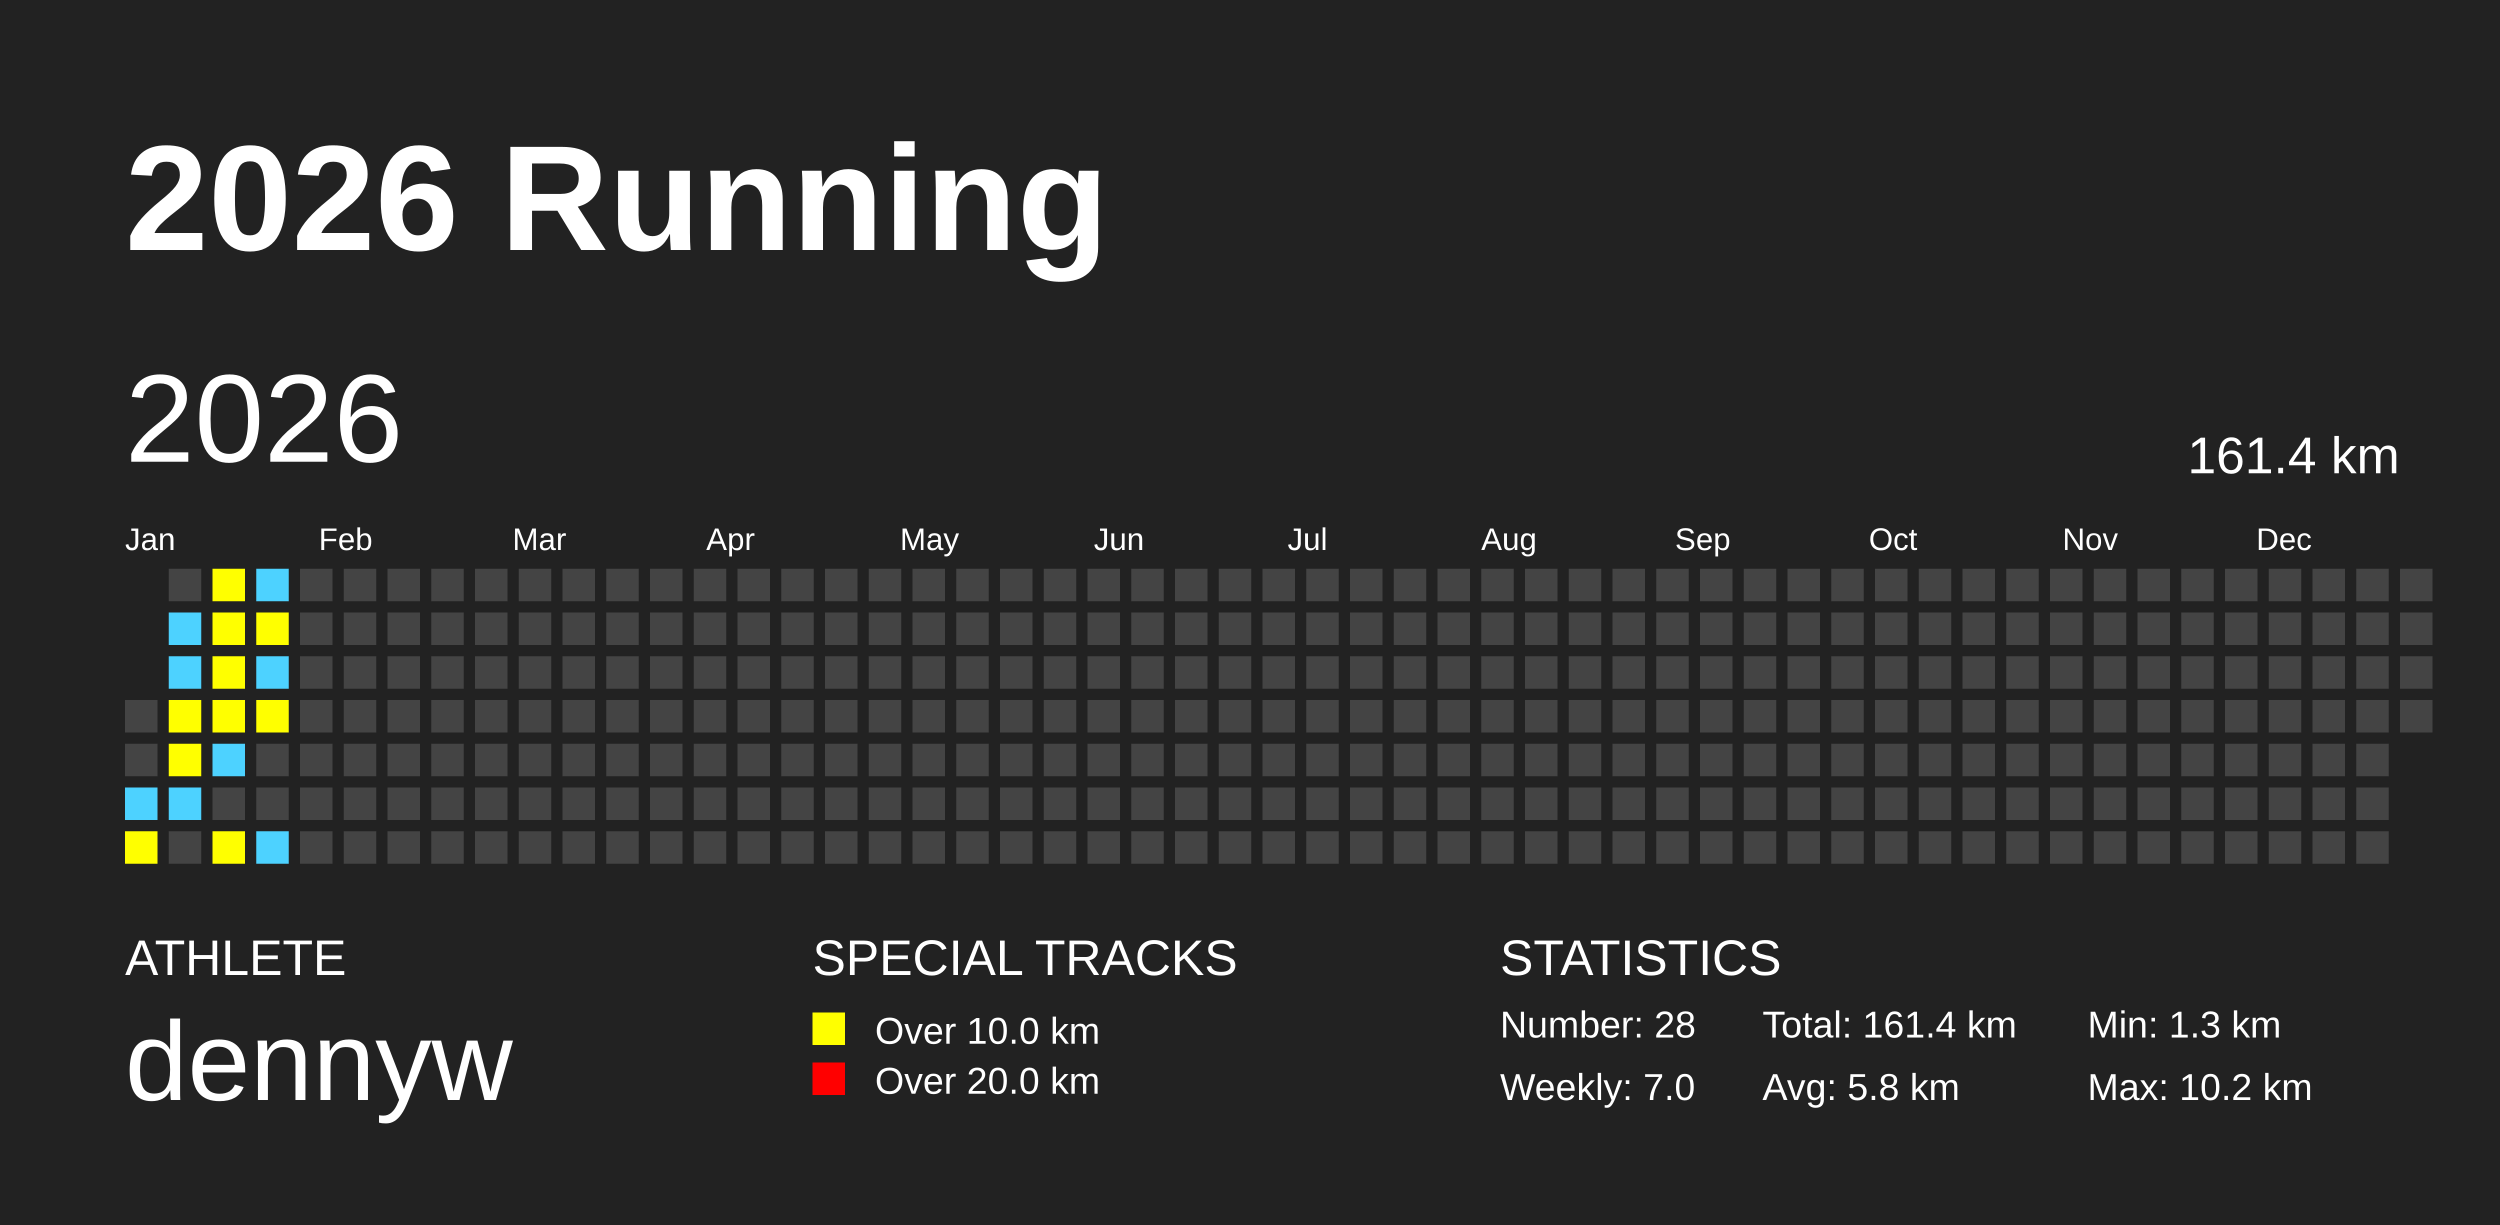
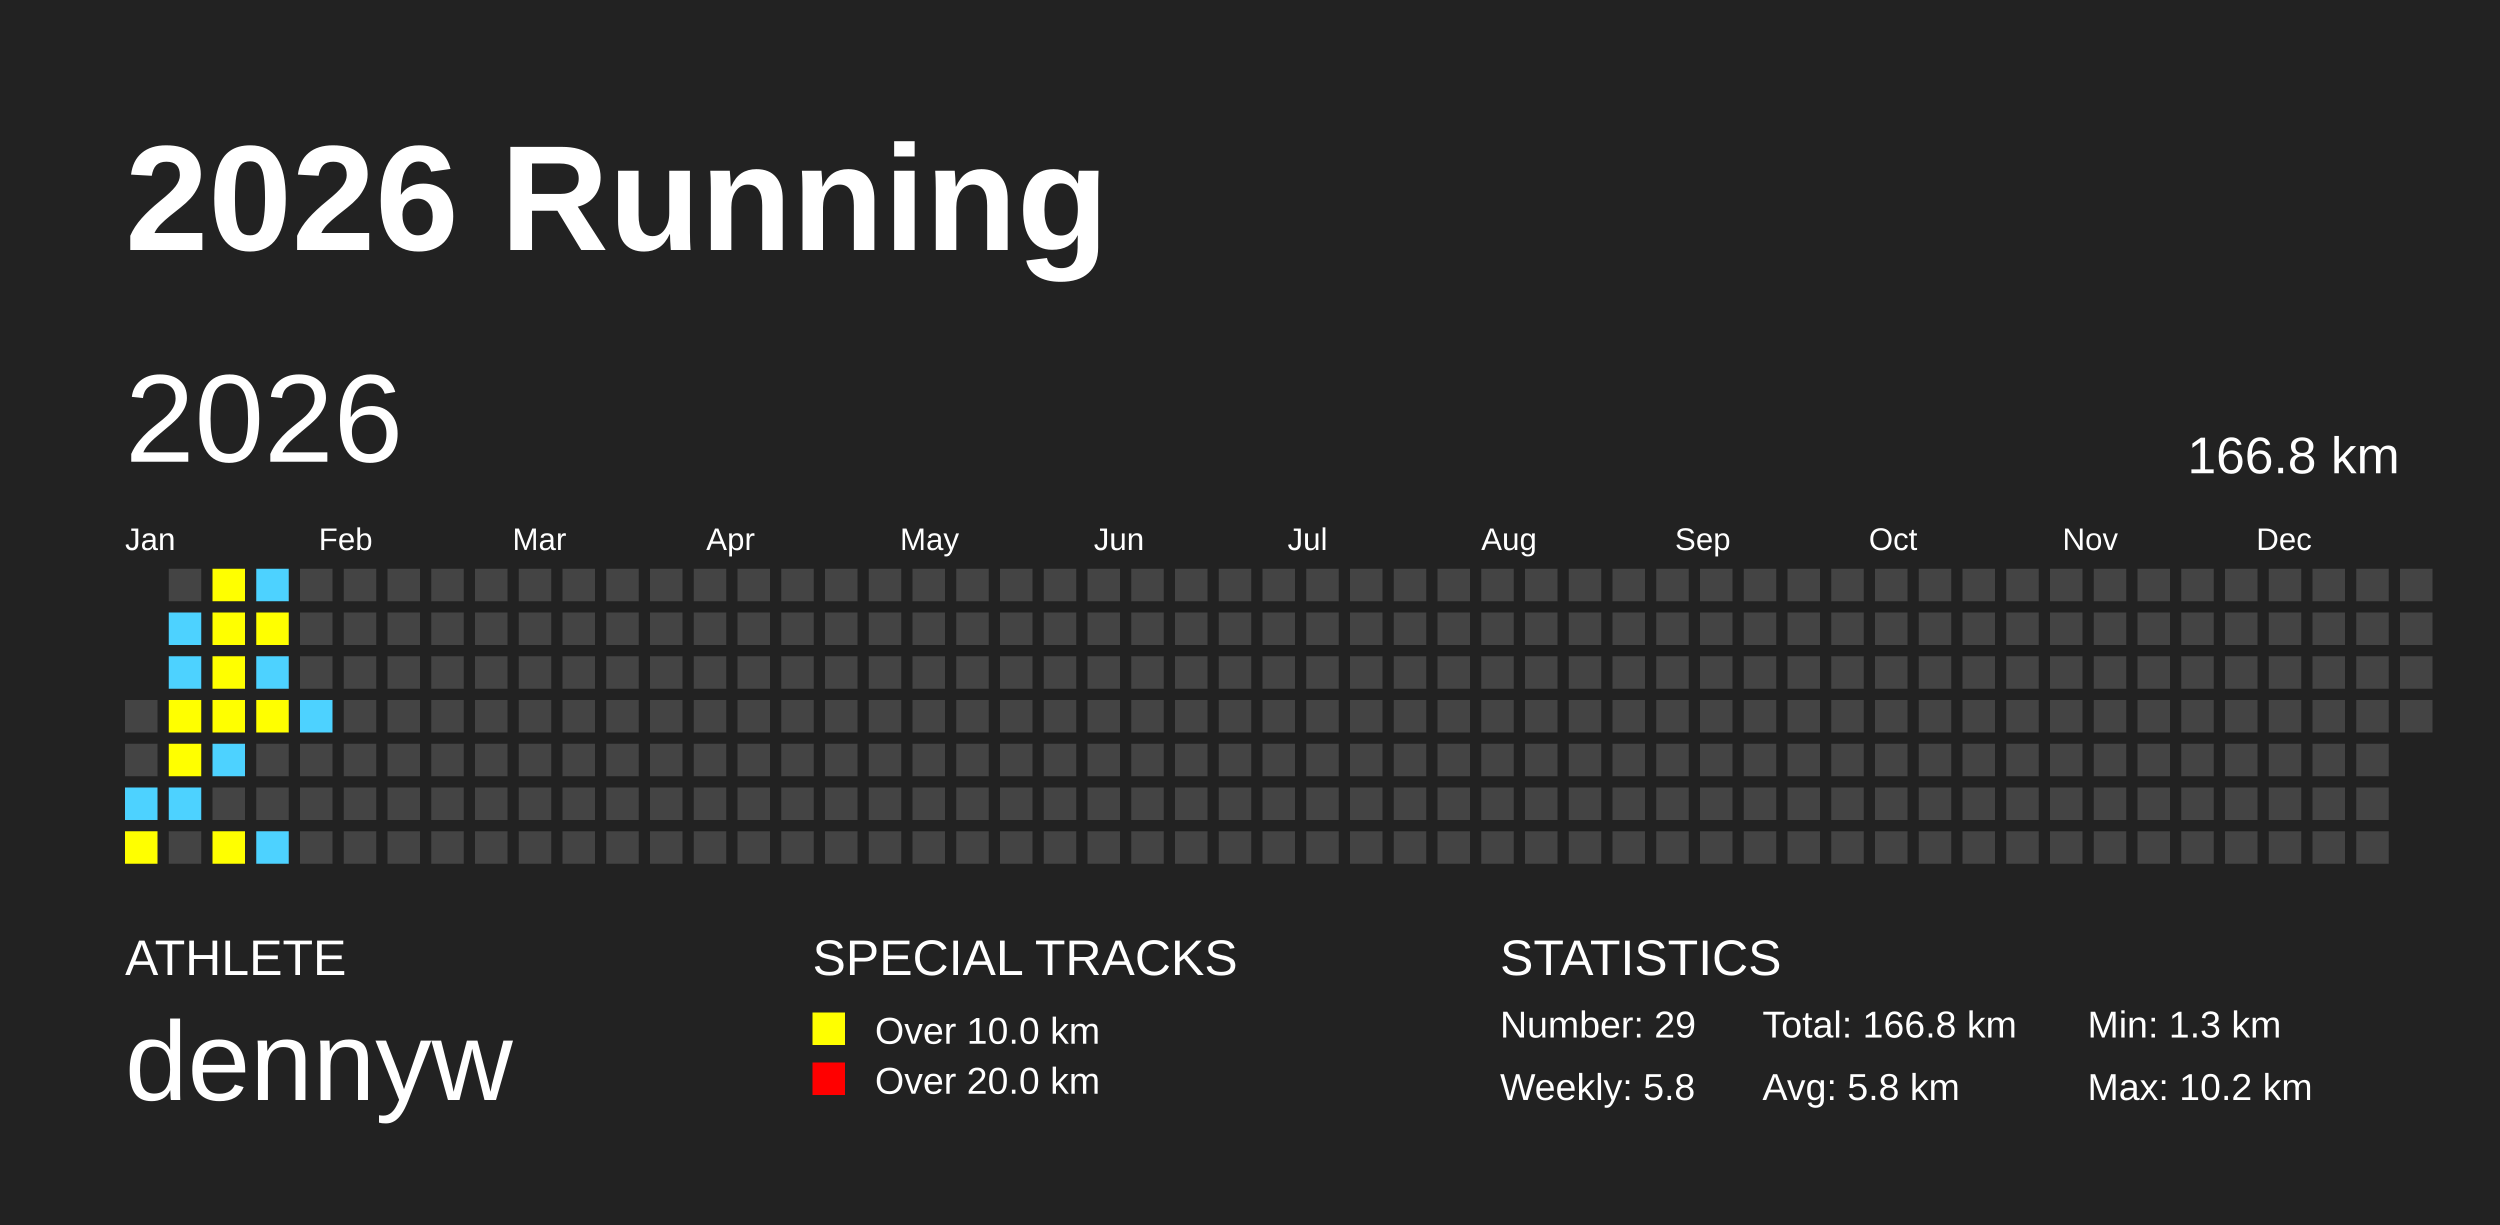
<svg xmlns="http://www.w3.org/2000/svg" baseProfile="full" height="98mm" version="1.1" viewBox="0,0,200,98" width="200mm">
  <defs />
  <rect fill="#222222" height="98" width="200" x="0" y="0" />
  <text fill="#FFFFFF" style="font-size:12px; font-family:Arial; font-weight:bold;" x="10" y="20">2026 Running</text>
  <text fill="#FFFFFF" style="font-size:4px; font-family:Arial" x="10" y="78">ATHLETE</text>
  <text fill="#FFFFFF" style="font-size:9px; font-family:Arial" x="10" y="88">dennyw</text>
  <text fill="#FFFFFF" style="font-size:4px; font-family:Arial" x="65" y="78">SPECIAL TRACKS</text>
  <rect fill="yellow" height="2.6" width="2.6" x="65" y="81" />
  <text fill="#FFFFFF" style="font-size:3px; font-family:Arial" x="70" y="83.5">Over 10.0 km</text>
  <rect fill="red" height="2.6" width="2.6" x="65" y="85" />
  <text fill="#FFFFFF" style="font-size:3px; font-family:Arial" x="70" y="87.5">Over 20.0 km</text>
  <text fill="#FFFFFF" style="font-size:4px; font-family:Arial" x="120" y="78">STATISTICS</text>
-   <text fill="#FFFFFF" style="font-size:3px; font-family:Arial" x="120" y="83">Number: 28</text>
-   <text fill="#FFFFFF" style="font-size:3px; font-family:Arial" x="120" y="88">Weekly: 7.0</text>
-   <text fill="#FFFFFF" style="font-size:3px; font-family:Arial" x="141" y="83">Total: 161.4 km</text>
+   <text fill="#FFFFFF" style="font-size:3px; font-family:Arial" x="120" y="83">Number: 29</text>
+   <text fill="#FFFFFF" style="font-size:3px; font-family:Arial" x="120" y="88">Weekly: 5.8</text>
+   <text fill="#FFFFFF" style="font-size:3px; font-family:Arial" x="141" y="83">Total: 166.8 km</text>
  <text fill="#FFFFFF" style="font-size:3px; font-family:Arial" x="141" y="88">Avg: 5.8 km</text>
  <text fill="#FFFFFF" style="font-size:3px; font-family:Arial" x="167" y="83">Min: 1.3 km</text>
  <text fill="#FFFFFF" style="font-size:3px; font-family:Arial" x="167" y="88">Max: 10.2 km</text>
  <text dominant-baseline="hanging" fill="#FFFFFF" style="font-size:10.0px; font-family:Arial;" x="10" y="30">2026</text>
-   <text dominant-baseline="hanging" fill="#FFFFFF" style="font-size:4.125px; font-family:Arial;" x="175" y="35">161.4 km</text>
+   <text dominant-baseline="hanging" fill="#FFFFFF" style="font-size:4.125px; font-family:Arial;" x="175" y="35">166.8 km</text>
  <text fill="#FFFFFF" style="font-size:2.5px; font-family:Arial" x="10.0" y="44">Jan</text>
  <text fill="#FFFFFF" style="font-size:2.5px; font-family:Arial" x="25.5" y="44">Feb</text>
  <text fill="#FFFFFF" style="font-size:2.5px; font-family:Arial" x="41.0" y="44">Mar</text>
  <text fill="#FFFFFF" style="font-size:2.5px; font-family:Arial" x="56.5" y="44">Apr</text>
  <text fill="#FFFFFF" style="font-size:2.5px; font-family:Arial" x="72.0" y="44">May</text>
  <text fill="#FFFFFF" style="font-size:2.5px; font-family:Arial" x="87.5" y="44">Jun</text>
  <text fill="#FFFFFF" style="font-size:2.5px; font-family:Arial" x="103.0" y="44">Jul</text>
  <text fill="#FFFFFF" style="font-size:2.5px; font-family:Arial" x="118.5" y="44">Aug</text>
  <text fill="#FFFFFF" style="font-size:2.5px; font-family:Arial" x="134.0" y="44">Sep</text>
  <text fill="#FFFFFF" style="font-size:2.5px; font-family:Arial" x="149.5" y="44">Oct</text>
  <text fill="#FFFFFF" style="font-size:2.5px; font-family:Arial" x="165.0" y="44">Nov</text>
  <text fill="#FFFFFF" style="font-size:2.5px; font-family:Arial" x="180.5" y="44">Dec</text>
  <rect fill="#444444" height="2.6" width="2.6" x="10.0" y="56.0" />
  <rect fill="#444444" height="2.6" width="2.6" x="10.0" y="59.5" />
  <rect fill="#4DD2FF" height="2.6" width="2.6" x="10.0" y="63.0" />
  <rect fill="yellow" height="2.6" width="2.6" x="10.0" y="66.5" />
  <rect fill="#444444" height="2.6" width="2.6" x="13.5" y="45.5" />
  <rect fill="#4DD2FF" height="2.6" width="2.6" x="13.5" y="49.0" />
  <rect fill="#4DD2FF" height="2.6" width="2.6" x="13.5" y="52.5" />
  <rect fill="yellow" height="2.6" width="2.6" x="13.5" y="56.0" />
  <rect fill="yellow" height="2.6" width="2.6" x="13.5" y="59.5" />
  <rect fill="#4DD2FF" height="2.6" width="2.6" x="13.5" y="63.0" />
  <rect fill="#444444" height="2.6" width="2.6" x="13.5" y="66.5" />
  <rect fill="yellow" height="2.6" width="2.6" x="17.0" y="45.5" />
  <rect fill="yellow" height="2.6" width="2.6" x="17.0" y="49.0" />
  <rect fill="yellow" height="2.6" width="2.6" x="17.0" y="52.5" />
  <rect fill="yellow" height="2.6" width="2.6" x="17.0" y="56.0" />
  <rect fill="#4DD2FF" height="2.6" width="2.6" x="17.0" y="59.5" />
  <rect fill="#444444" height="2.6" width="2.6" x="17.0" y="63.0" />
  <rect fill="yellow" height="2.6" width="2.6" x="17.0" y="66.5" />
  <rect fill="#4DD2FF" height="2.6" width="2.6" x="20.5" y="45.5" />
  <rect fill="yellow" height="2.6" width="2.6" x="20.5" y="49.0" />
  <rect fill="#4DD2FF" height="2.6" width="2.6" x="20.5" y="52.5" />
  <rect fill="yellow" height="2.6" width="2.6" x="20.5" y="56.0" />
  <rect fill="#444444" height="2.6" width="2.6" x="20.5" y="59.5" />
  <rect fill="#444444" height="2.6" width="2.6" x="20.5" y="63.0" />
  <rect fill="#4DD2FF" height="2.6" width="2.6" x="20.5" y="66.5" />
  <rect fill="#444444" height="2.6" width="2.6" x="24.0" y="45.5" />
  <rect fill="#444444" height="2.6" width="2.6" x="24.0" y="49.0" />
  <rect fill="#444444" height="2.6" width="2.6" x="24.0" y="52.5" />
-   <rect fill="#444444" height="2.6" width="2.6" x="24.0" y="56.0" />
+   <rect fill="#4DD2FF" height="2.6" width="2.6" x="24.0" y="56.0" />
  <rect fill="#444444" height="2.6" width="2.6" x="24.0" y="59.5" />
  <rect fill="#444444" height="2.6" width="2.6" x="24.0" y="63.0" />
  <rect fill="#444444" height="2.6" width="2.6" x="24.0" y="66.5" />
  <rect fill="#444444" height="2.6" width="2.6" x="27.5" y="45.5" />
  <rect fill="#444444" height="2.6" width="2.6" x="27.5" y="49.0" />
  <rect fill="#444444" height="2.6" width="2.6" x="27.5" y="52.5" />
  <rect fill="#444444" height="2.6" width="2.6" x="27.5" y="56.0" />
  <rect fill="#444444" height="2.6" width="2.6" x="27.5" y="59.5" />
  <rect fill="#444444" height="2.6" width="2.6" x="27.5" y="63.0" />
  <rect fill="#444444" height="2.6" width="2.6" x="27.5" y="66.5" />
  <rect fill="#444444" height="2.6" width="2.6" x="31.0" y="45.5" />
  <rect fill="#444444" height="2.6" width="2.6" x="31.0" y="49.0" />
  <rect fill="#444444" height="2.6" width="2.6" x="31.0" y="52.5" />
  <rect fill="#444444" height="2.6" width="2.6" x="31.0" y="56.0" />
  <rect fill="#444444" height="2.6" width="2.6" x="31.0" y="59.5" />
  <rect fill="#444444" height="2.6" width="2.6" x="31.0" y="63.0" />
  <rect fill="#444444" height="2.6" width="2.6" x="31.0" y="66.5" />
  <rect fill="#444444" height="2.6" width="2.6" x="34.5" y="45.5" />
  <rect fill="#444444" height="2.6" width="2.6" x="34.5" y="49.0" />
  <rect fill="#444444" height="2.6" width="2.6" x="34.5" y="52.5" />
  <rect fill="#444444" height="2.6" width="2.6" x="34.5" y="56.0" />
  <rect fill="#444444" height="2.6" width="2.6" x="34.5" y="59.5" />
  <rect fill="#444444" height="2.6" width="2.6" x="34.5" y="63.0" />
  <rect fill="#444444" height="2.6" width="2.6" x="34.5" y="66.5" />
  <rect fill="#444444" height="2.6" width="2.6" x="38.0" y="45.5" />
  <rect fill="#444444" height="2.6" width="2.6" x="38.0" y="49.0" />
  <rect fill="#444444" height="2.6" width="2.6" x="38.0" y="52.5" />
  <rect fill="#444444" height="2.6" width="2.6" x="38.0" y="56.0" />
  <rect fill="#444444" height="2.6" width="2.6" x="38.0" y="59.5" />
  <rect fill="#444444" height="2.6" width="2.6" x="38.0" y="63.0" />
  <rect fill="#444444" height="2.6" width="2.6" x="38.0" y="66.5" />
  <rect fill="#444444" height="2.6" width="2.6" x="41.5" y="45.5" />
  <rect fill="#444444" height="2.6" width="2.6" x="41.5" y="49.0" />
  <rect fill="#444444" height="2.6" width="2.6" x="41.5" y="52.5" />
  <rect fill="#444444" height="2.6" width="2.6" x="41.5" y="56.0" />
  <rect fill="#444444" height="2.6" width="2.6" x="41.5" y="59.5" />
  <rect fill="#444444" height="2.6" width="2.6" x="41.5" y="63.0" />
  <rect fill="#444444" height="2.6" width="2.6" x="41.5" y="66.5" />
  <rect fill="#444444" height="2.6" width="2.6" x="45.0" y="45.5" />
  <rect fill="#444444" height="2.6" width="2.6" x="45.0" y="49.0" />
  <rect fill="#444444" height="2.6" width="2.6" x="45.0" y="52.5" />
  <rect fill="#444444" height="2.6" width="2.6" x="45.0" y="56.0" />
  <rect fill="#444444" height="2.6" width="2.6" x="45.0" y="59.5" />
  <rect fill="#444444" height="2.6" width="2.6" x="45.0" y="63.0" />
  <rect fill="#444444" height="2.6" width="2.6" x="45.0" y="66.5" />
  <rect fill="#444444" height="2.6" width="2.6" x="48.5" y="45.5" />
  <rect fill="#444444" height="2.6" width="2.6" x="48.5" y="49.0" />
  <rect fill="#444444" height="2.6" width="2.6" x="48.5" y="52.5" />
  <rect fill="#444444" height="2.6" width="2.6" x="48.5" y="56.0" />
  <rect fill="#444444" height="2.6" width="2.6" x="48.5" y="59.5" />
  <rect fill="#444444" height="2.6" width="2.6" x="48.5" y="63.0" />
  <rect fill="#444444" height="2.6" width="2.6" x="48.5" y="66.5" />
  <rect fill="#444444" height="2.6" width="2.6" x="52.0" y="45.5" />
  <rect fill="#444444" height="2.6" width="2.6" x="52.0" y="49.0" />
  <rect fill="#444444" height="2.6" width="2.6" x="52.0" y="52.5" />
  <rect fill="#444444" height="2.6" width="2.6" x="52.0" y="56.0" />
  <rect fill="#444444" height="2.6" width="2.6" x="52.0" y="59.5" />
  <rect fill="#444444" height="2.6" width="2.6" x="52.0" y="63.0" />
  <rect fill="#444444" height="2.6" width="2.6" x="52.0" y="66.5" />
  <rect fill="#444444" height="2.6" width="2.6" x="55.5" y="45.5" />
  <rect fill="#444444" height="2.6" width="2.6" x="55.5" y="49.0" />
  <rect fill="#444444" height="2.6" width="2.6" x="55.5" y="52.5" />
  <rect fill="#444444" height="2.6" width="2.6" x="55.5" y="56.0" />
  <rect fill="#444444" height="2.6" width="2.6" x="55.5" y="59.5" />
  <rect fill="#444444" height="2.6" width="2.6" x="55.5" y="63.0" />
  <rect fill="#444444" height="2.6" width="2.6" x="55.5" y="66.5" />
  <rect fill="#444444" height="2.6" width="2.6" x="59.0" y="45.5" />
  <rect fill="#444444" height="2.6" width="2.6" x="59.0" y="49.0" />
  <rect fill="#444444" height="2.6" width="2.6" x="59.0" y="52.5" />
  <rect fill="#444444" height="2.6" width="2.6" x="59.0" y="56.0" />
  <rect fill="#444444" height="2.6" width="2.6" x="59.0" y="59.5" />
  <rect fill="#444444" height="2.6" width="2.6" x="59.0" y="63.0" />
  <rect fill="#444444" height="2.6" width="2.6" x="59.0" y="66.5" />
  <rect fill="#444444" height="2.6" width="2.6" x="62.5" y="45.5" />
  <rect fill="#444444" height="2.6" width="2.6" x="62.5" y="49.0" />
  <rect fill="#444444" height="2.6" width="2.6" x="62.5" y="52.5" />
  <rect fill="#444444" height="2.6" width="2.6" x="62.5" y="56.0" />
  <rect fill="#444444" height="2.6" width="2.6" x="62.5" y="59.5" />
  <rect fill="#444444" height="2.6" width="2.6" x="62.5" y="63.0" />
  <rect fill="#444444" height="2.6" width="2.6" x="62.5" y="66.5" />
  <rect fill="#444444" height="2.6" width="2.6" x="66.0" y="45.5" />
  <rect fill="#444444" height="2.6" width="2.6" x="66.0" y="49.0" />
  <rect fill="#444444" height="2.6" width="2.6" x="66.0" y="52.5" />
  <rect fill="#444444" height="2.6" width="2.6" x="66.0" y="56.0" />
  <rect fill="#444444" height="2.6" width="2.6" x="66.0" y="59.5" />
  <rect fill="#444444" height="2.6" width="2.6" x="66.0" y="63.0" />
  <rect fill="#444444" height="2.6" width="2.6" x="66.0" y="66.5" />
  <rect fill="#444444" height="2.6" width="2.6" x="69.5" y="45.5" />
  <rect fill="#444444" height="2.6" width="2.6" x="69.5" y="49.0" />
  <rect fill="#444444" height="2.6" width="2.6" x="69.5" y="52.5" />
  <rect fill="#444444" height="2.6" width="2.6" x="69.5" y="56.0" />
  <rect fill="#444444" height="2.6" width="2.6" x="69.5" y="59.5" />
  <rect fill="#444444" height="2.6" width="2.6" x="69.5" y="63.0" />
  <rect fill="#444444" height="2.6" width="2.6" x="69.5" y="66.5" />
  <rect fill="#444444" height="2.6" width="2.6" x="73.0" y="45.5" />
  <rect fill="#444444" height="2.6" width="2.6" x="73.0" y="49.0" />
  <rect fill="#444444" height="2.6" width="2.6" x="73.0" y="52.5" />
  <rect fill="#444444" height="2.6" width="2.6" x="73.0" y="56.0" />
  <rect fill="#444444" height="2.6" width="2.6" x="73.0" y="59.5" />
  <rect fill="#444444" height="2.6" width="2.6" x="73.0" y="63.0" />
  <rect fill="#444444" height="2.6" width="2.6" x="73.0" y="66.5" />
  <rect fill="#444444" height="2.6" width="2.6" x="76.5" y="45.5" />
  <rect fill="#444444" height="2.6" width="2.6" x="76.5" y="49.0" />
  <rect fill="#444444" height="2.6" width="2.6" x="76.5" y="52.5" />
  <rect fill="#444444" height="2.6" width="2.6" x="76.5" y="56.0" />
  <rect fill="#444444" height="2.6" width="2.6" x="76.5" y="59.5" />
  <rect fill="#444444" height="2.6" width="2.6" x="76.5" y="63.0" />
  <rect fill="#444444" height="2.6" width="2.6" x="76.5" y="66.5" />
  <rect fill="#444444" height="2.6" width="2.6" x="80.0" y="45.5" />
  <rect fill="#444444" height="2.6" width="2.6" x="80.0" y="49.0" />
  <rect fill="#444444" height="2.6" width="2.6" x="80.0" y="52.5" />
  <rect fill="#444444" height="2.6" width="2.6" x="80.0" y="56.0" />
  <rect fill="#444444" height="2.6" width="2.6" x="80.0" y="59.5" />
  <rect fill="#444444" height="2.6" width="2.6" x="80.0" y="63.0" />
  <rect fill="#444444" height="2.6" width="2.6" x="80.0" y="66.5" />
  <rect fill="#444444" height="2.6" width="2.6" x="83.5" y="45.5" />
  <rect fill="#444444" height="2.6" width="2.6" x="83.5" y="49.0" />
  <rect fill="#444444" height="2.6" width="2.6" x="83.5" y="52.5" />
  <rect fill="#444444" height="2.6" width="2.6" x="83.5" y="56.0" />
  <rect fill="#444444" height="2.6" width="2.6" x="83.5" y="59.5" />
  <rect fill="#444444" height="2.6" width="2.6" x="83.5" y="63.0" />
  <rect fill="#444444" height="2.6" width="2.6" x="83.5" y="66.5" />
  <rect fill="#444444" height="2.6" width="2.6" x="87.0" y="45.5" />
  <rect fill="#444444" height="2.6" width="2.6" x="87.0" y="49.0" />
  <rect fill="#444444" height="2.6" width="2.6" x="87.0" y="52.5" />
  <rect fill="#444444" height="2.6" width="2.6" x="87.0" y="56.0" />
  <rect fill="#444444" height="2.6" width="2.6" x="87.0" y="59.5" />
  <rect fill="#444444" height="2.6" width="2.6" x="87.0" y="63.0" />
  <rect fill="#444444" height="2.6" width="2.6" x="87.0" y="66.5" />
  <rect fill="#444444" height="2.6" width="2.6" x="90.5" y="45.5" />
  <rect fill="#444444" height="2.6" width="2.6" x="90.5" y="49.0" />
  <rect fill="#444444" height="2.6" width="2.6" x="90.5" y="52.5" />
  <rect fill="#444444" height="2.6" width="2.6" x="90.5" y="56.0" />
  <rect fill="#444444" height="2.6" width="2.6" x="90.5" y="59.5" />
  <rect fill="#444444" height="2.6" width="2.6" x="90.5" y="63.0" />
  <rect fill="#444444" height="2.6" width="2.6" x="90.5" y="66.5" />
  <rect fill="#444444" height="2.6" width="2.6" x="94.0" y="45.5" />
  <rect fill="#444444" height="2.6" width="2.6" x="94.0" y="49.0" />
  <rect fill="#444444" height="2.6" width="2.6" x="94.0" y="52.5" />
  <rect fill="#444444" height="2.6" width="2.6" x="94.0" y="56.0" />
  <rect fill="#444444" height="2.6" width="2.6" x="94.0" y="59.5" />
  <rect fill="#444444" height="2.6" width="2.6" x="94.0" y="63.0" />
  <rect fill="#444444" height="2.6" width="2.6" x="94.0" y="66.5" />
  <rect fill="#444444" height="2.6" width="2.6" x="97.5" y="45.5" />
  <rect fill="#444444" height="2.6" width="2.6" x="97.5" y="49.0" />
  <rect fill="#444444" height="2.6" width="2.6" x="97.5" y="52.5" />
  <rect fill="#444444" height="2.6" width="2.6" x="97.5" y="56.0" />
  <rect fill="#444444" height="2.6" width="2.6" x="97.5" y="59.5" />
  <rect fill="#444444" height="2.6" width="2.6" x="97.5" y="63.0" />
  <rect fill="#444444" height="2.6" width="2.6" x="97.5" y="66.5" />
  <rect fill="#444444" height="2.6" width="2.6" x="101.0" y="45.5" />
  <rect fill="#444444" height="2.6" width="2.6" x="101.0" y="49.0" />
  <rect fill="#444444" height="2.6" width="2.6" x="101.0" y="52.5" />
  <rect fill="#444444" height="2.6" width="2.6" x="101.0" y="56.0" />
  <rect fill="#444444" height="2.6" width="2.6" x="101.0" y="59.5" />
  <rect fill="#444444" height="2.6" width="2.6" x="101.0" y="63.0" />
  <rect fill="#444444" height="2.6" width="2.6" x="101.0" y="66.5" />
  <rect fill="#444444" height="2.6" width="2.6" x="104.5" y="45.5" />
  <rect fill="#444444" height="2.6" width="2.6" x="104.5" y="49.0" />
  <rect fill="#444444" height="2.6" width="2.6" x="104.5" y="52.5" />
  <rect fill="#444444" height="2.6" width="2.6" x="104.5" y="56.0" />
  <rect fill="#444444" height="2.6" width="2.6" x="104.5" y="59.5" />
  <rect fill="#444444" height="2.6" width="2.6" x="104.5" y="63.0" />
  <rect fill="#444444" height="2.6" width="2.6" x="104.5" y="66.5" />
  <rect fill="#444444" height="2.6" width="2.6" x="108.0" y="45.5" />
  <rect fill="#444444" height="2.6" width="2.6" x="108.0" y="49.0" />
  <rect fill="#444444" height="2.6" width="2.6" x="108.0" y="52.5" />
  <rect fill="#444444" height="2.6" width="2.6" x="108.0" y="56.0" />
  <rect fill="#444444" height="2.6" width="2.6" x="108.0" y="59.5" />
  <rect fill="#444444" height="2.6" width="2.6" x="108.0" y="63.0" />
  <rect fill="#444444" height="2.6" width="2.6" x="108.0" y="66.5" />
  <rect fill="#444444" height="2.6" width="2.6" x="111.5" y="45.5" />
  <rect fill="#444444" height="2.6" width="2.6" x="111.5" y="49.0" />
  <rect fill="#444444" height="2.6" width="2.6" x="111.5" y="52.5" />
  <rect fill="#444444" height="2.6" width="2.6" x="111.5" y="56.0" />
  <rect fill="#444444" height="2.6" width="2.6" x="111.5" y="59.5" />
  <rect fill="#444444" height="2.6" width="2.6" x="111.5" y="63.0" />
  <rect fill="#444444" height="2.6" width="2.6" x="111.5" y="66.5" />
  <rect fill="#444444" height="2.6" width="2.6" x="115.0" y="45.5" />
  <rect fill="#444444" height="2.6" width="2.6" x="115.0" y="49.0" />
  <rect fill="#444444" height="2.6" width="2.6" x="115.0" y="52.5" />
  <rect fill="#444444" height="2.6" width="2.6" x="115.0" y="56.0" />
  <rect fill="#444444" height="2.6" width="2.6" x="115.0" y="59.5" />
  <rect fill="#444444" height="2.6" width="2.6" x="115.0" y="63.0" />
  <rect fill="#444444" height="2.6" width="2.6" x="115.0" y="66.5" />
  <rect fill="#444444" height="2.6" width="2.6" x="118.5" y="45.5" />
  <rect fill="#444444" height="2.6" width="2.6" x="118.5" y="49.0" />
  <rect fill="#444444" height="2.6" width="2.6" x="118.5" y="52.5" />
  <rect fill="#444444" height="2.6" width="2.6" x="118.5" y="56.0" />
  <rect fill="#444444" height="2.6" width="2.6" x="118.5" y="59.5" />
  <rect fill="#444444" height="2.6" width="2.6" x="118.5" y="63.0" />
  <rect fill="#444444" height="2.6" width="2.6" x="118.5" y="66.5" />
  <rect fill="#444444" height="2.6" width="2.6" x="122.0" y="45.5" />
  <rect fill="#444444" height="2.6" width="2.6" x="122.0" y="49.0" />
  <rect fill="#444444" height="2.6" width="2.6" x="122.0" y="52.5" />
  <rect fill="#444444" height="2.6" width="2.6" x="122.0" y="56.0" />
  <rect fill="#444444" height="2.6" width="2.6" x="122.0" y="59.5" />
  <rect fill="#444444" height="2.6" width="2.6" x="122.0" y="63.0" />
  <rect fill="#444444" height="2.6" width="2.6" x="122.0" y="66.5" />
  <rect fill="#444444" height="2.6" width="2.6" x="125.5" y="45.5" />
  <rect fill="#444444" height="2.6" width="2.6" x="125.5" y="49.0" />
  <rect fill="#444444" height="2.6" width="2.6" x="125.5" y="52.5" />
  <rect fill="#444444" height="2.6" width="2.6" x="125.5" y="56.0" />
  <rect fill="#444444" height="2.6" width="2.6" x="125.5" y="59.5" />
  <rect fill="#444444" height="2.6" width="2.6" x="125.5" y="63.0" />
  <rect fill="#444444" height="2.6" width="2.6" x="125.5" y="66.5" />
  <rect fill="#444444" height="2.6" width="2.6" x="129.0" y="45.5" />
  <rect fill="#444444" height="2.6" width="2.6" x="129.0" y="49.0" />
  <rect fill="#444444" height="2.6" width="2.6" x="129.0" y="52.5" />
  <rect fill="#444444" height="2.6" width="2.6" x="129.0" y="56.0" />
  <rect fill="#444444" height="2.6" width="2.6" x="129.0" y="59.5" />
  <rect fill="#444444" height="2.6" width="2.6" x="129.0" y="63.0" />
  <rect fill="#444444" height="2.6" width="2.6" x="129.0" y="66.5" />
  <rect fill="#444444" height="2.6" width="2.6" x="132.5" y="45.5" />
  <rect fill="#444444" height="2.6" width="2.6" x="132.5" y="49.0" />
  <rect fill="#444444" height="2.6" width="2.6" x="132.5" y="52.5" />
  <rect fill="#444444" height="2.6" width="2.6" x="132.5" y="56.0" />
  <rect fill="#444444" height="2.6" width="2.6" x="132.5" y="59.5" />
  <rect fill="#444444" height="2.6" width="2.6" x="132.5" y="63.0" />
  <rect fill="#444444" height="2.6" width="2.6" x="132.5" y="66.5" />
  <rect fill="#444444" height="2.6" width="2.6" x="136.0" y="45.5" />
  <rect fill="#444444" height="2.6" width="2.6" x="136.0" y="49.0" />
  <rect fill="#444444" height="2.6" width="2.6" x="136.0" y="52.5" />
  <rect fill="#444444" height="2.6" width="2.6" x="136.0" y="56.0" />
  <rect fill="#444444" height="2.6" width="2.6" x="136.0" y="59.5" />
  <rect fill="#444444" height="2.6" width="2.6" x="136.0" y="63.0" />
  <rect fill="#444444" height="2.6" width="2.6" x="136.0" y="66.5" />
  <rect fill="#444444" height="2.6" width="2.6" x="139.5" y="45.5" />
  <rect fill="#444444" height="2.6" width="2.6" x="139.5" y="49.0" />
  <rect fill="#444444" height="2.6" width="2.6" x="139.5" y="52.5" />
  <rect fill="#444444" height="2.6" width="2.6" x="139.5" y="56.0" />
  <rect fill="#444444" height="2.6" width="2.6" x="139.5" y="59.5" />
  <rect fill="#444444" height="2.6" width="2.6" x="139.5" y="63.0" />
  <rect fill="#444444" height="2.6" width="2.6" x="139.5" y="66.5" />
  <rect fill="#444444" height="2.6" width="2.6" x="143.0" y="45.5" />
  <rect fill="#444444" height="2.6" width="2.6" x="143.0" y="49.0" />
  <rect fill="#444444" height="2.6" width="2.6" x="143.0" y="52.5" />
  <rect fill="#444444" height="2.6" width="2.6" x="143.0" y="56.0" />
  <rect fill="#444444" height="2.6" width="2.6" x="143.0" y="59.5" />
  <rect fill="#444444" height="2.6" width="2.6" x="143.0" y="63.0" />
  <rect fill="#444444" height="2.6" width="2.6" x="143.0" y="66.5" />
  <rect fill="#444444" height="2.6" width="2.6" x="146.5" y="45.5" />
  <rect fill="#444444" height="2.6" width="2.6" x="146.5" y="49.0" />
  <rect fill="#444444" height="2.6" width="2.6" x="146.5" y="52.5" />
  <rect fill="#444444" height="2.6" width="2.6" x="146.5" y="56.0" />
  <rect fill="#444444" height="2.6" width="2.6" x="146.5" y="59.5" />
  <rect fill="#444444" height="2.6" width="2.6" x="146.5" y="63.0" />
  <rect fill="#444444" height="2.6" width="2.6" x="146.5" y="66.5" />
  <rect fill="#444444" height="2.6" width="2.6" x="150.0" y="45.5" />
  <rect fill="#444444" height="2.6" width="2.6" x="150.0" y="49.0" />
  <rect fill="#444444" height="2.6" width="2.6" x="150.0" y="52.5" />
  <rect fill="#444444" height="2.6" width="2.6" x="150.0" y="56.0" />
  <rect fill="#444444" height="2.6" width="2.6" x="150.0" y="59.5" />
  <rect fill="#444444" height="2.6" width="2.6" x="150.0" y="63.0" />
  <rect fill="#444444" height="2.6" width="2.6" x="150.0" y="66.5" />
  <rect fill="#444444" height="2.6" width="2.6" x="153.5" y="45.5" />
  <rect fill="#444444" height="2.6" width="2.6" x="153.5" y="49.0" />
  <rect fill="#444444" height="2.6" width="2.6" x="153.5" y="52.5" />
  <rect fill="#444444" height="2.6" width="2.6" x="153.5" y="56.0" />
  <rect fill="#444444" height="2.6" width="2.6" x="153.5" y="59.5" />
  <rect fill="#444444" height="2.6" width="2.6" x="153.5" y="63.0" />
  <rect fill="#444444" height="2.6" width="2.6" x="153.5" y="66.5" />
  <rect fill="#444444" height="2.6" width="2.6" x="157.0" y="45.5" />
  <rect fill="#444444" height="2.6" width="2.6" x="157.0" y="49.0" />
  <rect fill="#444444" height="2.6" width="2.6" x="157.0" y="52.5" />
  <rect fill="#444444" height="2.6" width="2.6" x="157.0" y="56.0" />
  <rect fill="#444444" height="2.6" width="2.6" x="157.0" y="59.5" />
  <rect fill="#444444" height="2.6" width="2.6" x="157.0" y="63.0" />
  <rect fill="#444444" height="2.6" width="2.6" x="157.0" y="66.5" />
  <rect fill="#444444" height="2.6" width="2.6" x="160.5" y="45.5" />
  <rect fill="#444444" height="2.6" width="2.6" x="160.5" y="49.0" />
  <rect fill="#444444" height="2.6" width="2.6" x="160.5" y="52.5" />
  <rect fill="#444444" height="2.6" width="2.6" x="160.5" y="56.0" />
  <rect fill="#444444" height="2.6" width="2.6" x="160.5" y="59.5" />
  <rect fill="#444444" height="2.6" width="2.6" x="160.5" y="63.0" />
  <rect fill="#444444" height="2.6" width="2.6" x="160.5" y="66.5" />
  <rect fill="#444444" height="2.6" width="2.6" x="164.0" y="45.5" />
  <rect fill="#444444" height="2.6" width="2.6" x="164.0" y="49.0" />
  <rect fill="#444444" height="2.6" width="2.6" x="164.0" y="52.5" />
  <rect fill="#444444" height="2.6" width="2.6" x="164.0" y="56.0" />
  <rect fill="#444444" height="2.6" width="2.6" x="164.0" y="59.5" />
  <rect fill="#444444" height="2.6" width="2.6" x="164.0" y="63.0" />
  <rect fill="#444444" height="2.6" width="2.6" x="164.0" y="66.5" />
  <rect fill="#444444" height="2.6" width="2.6" x="167.5" y="45.5" />
  <rect fill="#444444" height="2.6" width="2.6" x="167.5" y="49.0" />
  <rect fill="#444444" height="2.6" width="2.6" x="167.5" y="52.5" />
  <rect fill="#444444" height="2.6" width="2.6" x="167.5" y="56.0" />
  <rect fill="#444444" height="2.6" width="2.6" x="167.5" y="59.5" />
  <rect fill="#444444" height="2.6" width="2.6" x="167.5" y="63.0" />
  <rect fill="#444444" height="2.6" width="2.6" x="167.5" y="66.5" />
  <rect fill="#444444" height="2.6" width="2.6" x="171.0" y="45.5" />
  <rect fill="#444444" height="2.6" width="2.6" x="171.0" y="49.0" />
  <rect fill="#444444" height="2.6" width="2.6" x="171.0" y="52.5" />
  <rect fill="#444444" height="2.6" width="2.6" x="171.0" y="56.0" />
  <rect fill="#444444" height="2.6" width="2.6" x="171.0" y="59.5" />
  <rect fill="#444444" height="2.6" width="2.6" x="171.0" y="63.0" />
  <rect fill="#444444" height="2.6" width="2.6" x="171.0" y="66.5" />
  <rect fill="#444444" height="2.6" width="2.6" x="174.5" y="45.5" />
  <rect fill="#444444" height="2.6" width="2.6" x="174.5" y="49.0" />
  <rect fill="#444444" height="2.6" width="2.6" x="174.5" y="52.5" />
  <rect fill="#444444" height="2.6" width="2.6" x="174.5" y="56.0" />
  <rect fill="#444444" height="2.6" width="2.6" x="174.5" y="59.5" />
  <rect fill="#444444" height="2.6" width="2.6" x="174.5" y="63.0" />
  <rect fill="#444444" height="2.6" width="2.6" x="174.5" y="66.5" />
  <rect fill="#444444" height="2.6" width="2.6" x="178.0" y="45.5" />
  <rect fill="#444444" height="2.6" width="2.6" x="178.0" y="49.0" />
  <rect fill="#444444" height="2.6" width="2.6" x="178.0" y="52.5" />
  <rect fill="#444444" height="2.6" width="2.6" x="178.0" y="56.0" />
  <rect fill="#444444" height="2.6" width="2.6" x="178.0" y="59.5" />
  <rect fill="#444444" height="2.6" width="2.6" x="178.0" y="63.0" />
  <rect fill="#444444" height="2.6" width="2.6" x="178.0" y="66.5" />
  <rect fill="#444444" height="2.6" width="2.6" x="181.5" y="45.5" />
  <rect fill="#444444" height="2.6" width="2.6" x="181.5" y="49.0" />
  <rect fill="#444444" height="2.6" width="2.6" x="181.5" y="52.5" />
  <rect fill="#444444" height="2.6" width="2.6" x="181.5" y="56.0" />
  <rect fill="#444444" height="2.6" width="2.6" x="181.5" y="59.5" />
  <rect fill="#444444" height="2.6" width="2.6" x="181.5" y="63.0" />
  <rect fill="#444444" height="2.6" width="2.6" x="181.5" y="66.5" />
  <rect fill="#444444" height="2.6" width="2.6" x="185.0" y="45.5" />
  <rect fill="#444444" height="2.6" width="2.6" x="185.0" y="49.0" />
  <rect fill="#444444" height="2.6" width="2.6" x="185.0" y="52.5" />
  <rect fill="#444444" height="2.6" width="2.6" x="185.0" y="56.0" />
  <rect fill="#444444" height="2.6" width="2.6" x="185.0" y="59.5" />
  <rect fill="#444444" height="2.6" width="2.6" x="185.0" y="63.0" />
  <rect fill="#444444" height="2.6" width="2.6" x="185.0" y="66.5" />
  <rect fill="#444444" height="2.6" width="2.6" x="188.5" y="45.5" />
  <rect fill="#444444" height="2.6" width="2.6" x="188.5" y="49.0" />
  <rect fill="#444444" height="2.6" width="2.6" x="188.5" y="52.5" />
  <rect fill="#444444" height="2.6" width="2.6" x="188.5" y="56.0" />
  <rect fill="#444444" height="2.6" width="2.6" x="188.5" y="59.5" />
  <rect fill="#444444" height="2.6" width="2.6" x="188.5" y="63.0" />
  <rect fill="#444444" height="2.6" width="2.6" x="188.5" y="66.5" />
  <rect fill="#444444" height="2.6" width="2.6" x="192.0" y="45.5" />
  <rect fill="#444444" height="2.6" width="2.6" x="192.0" y="49.0" />
  <rect fill="#444444" height="2.6" width="2.6" x="192.0" y="52.5" />
  <rect fill="#444444" height="2.6" width="2.6" x="192.0" y="56.0" />
</svg>
